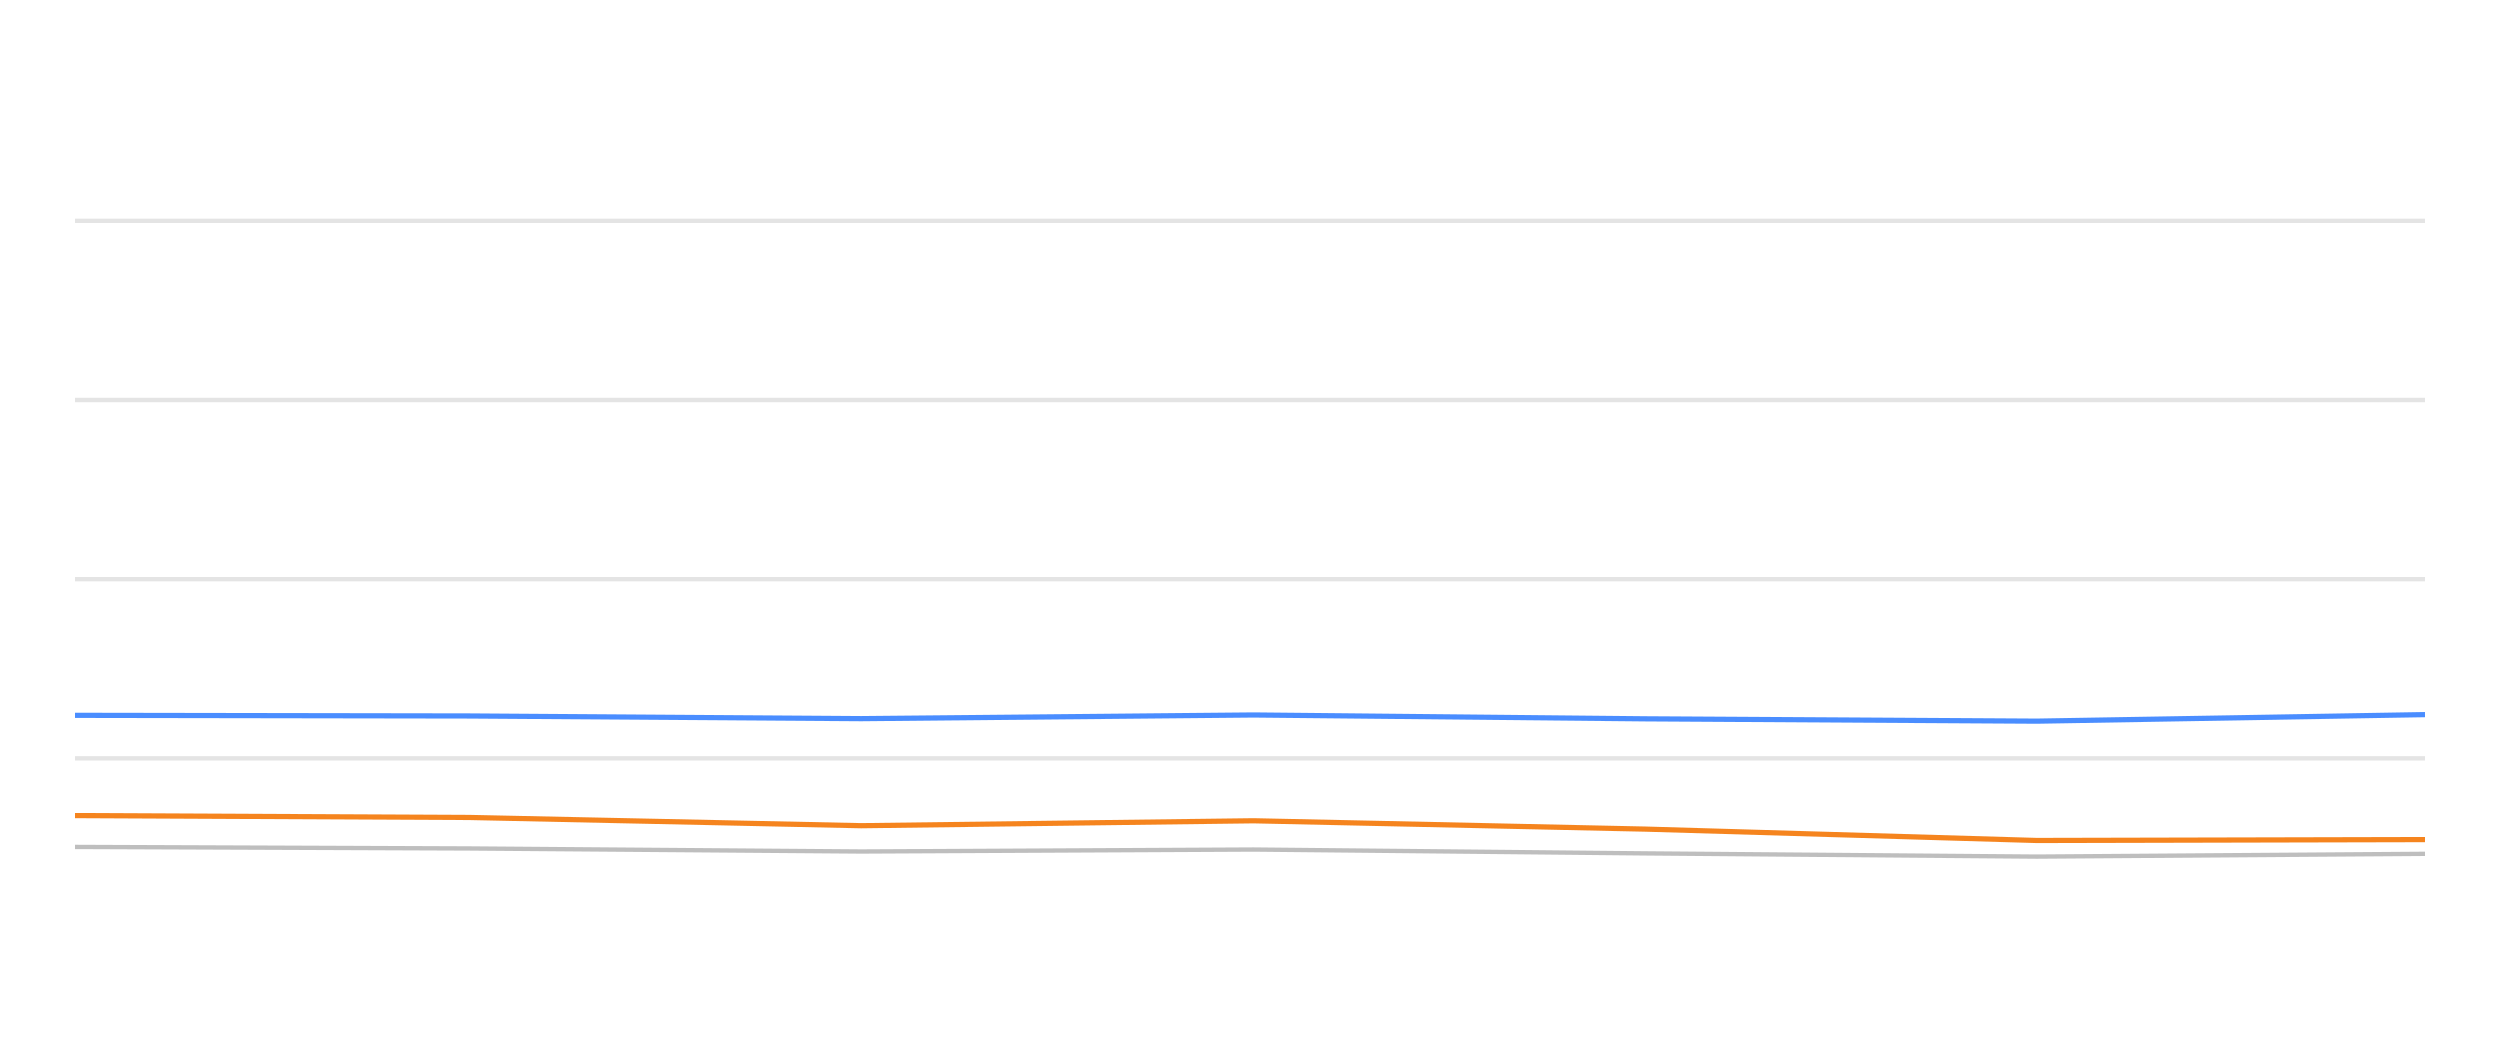
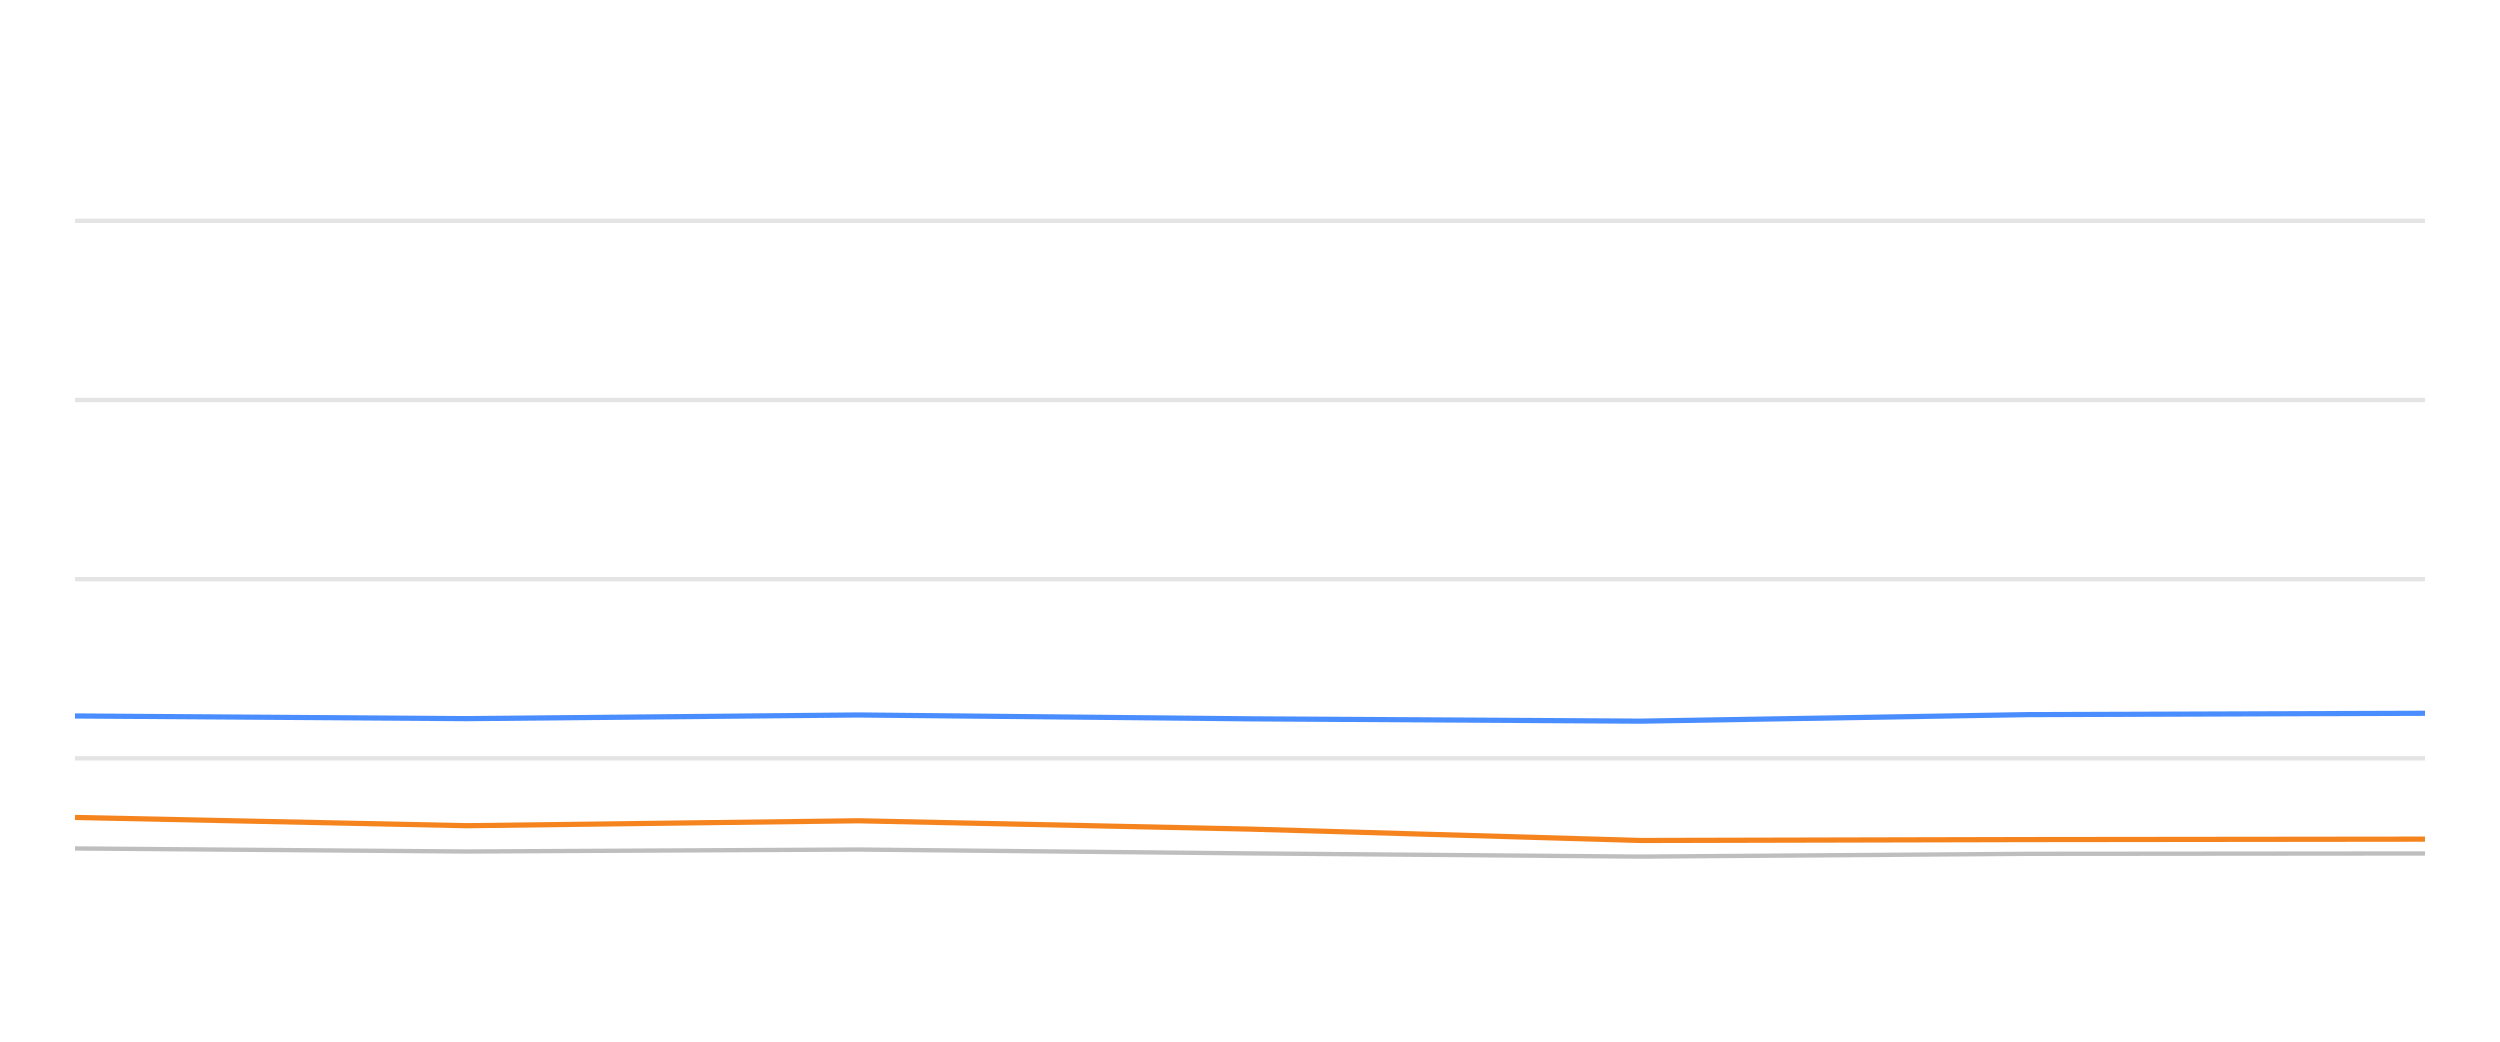
<svg xmlns="http://www.w3.org/2000/svg" width="288pt" height="120pt" viewBox="0 0 288 120" version="1.1">
  <defs>
    <style type="text/css">*{stroke-linejoin: round; stroke-linecap: butt}</style>
  </defs>
  <g id="figure_1">
    <g id="patch_1">
      <path d="M 0 120  L 288 120  L 288 0  L 0 0  L 0 120  z " style="fill: none; opacity: 0" />
    </g>
    <g id="axes_1">
      <g id="patch_2">
        <path d="M 8.64 108  L 279.36 108  L 279.36 4.8  L 8.64 4.8  L 8.64 108  z " style="fill: none" />
      </g>
      <g id="matplotlib.axis_1" />
      <g id="matplotlib.axis_2" />
      <g id="line2d_1">
-         <path d="M 8.64 87.36  L 279.36 87.36  " clip-path="url(#pdd5e6d0bfa)" style="fill: none; stroke: #b2b2b2; stroke-opacity: 0.35; stroke-width: 0.5; stroke-linecap: square" />
+         <path d="M 8.64 87.36  L 279.36 87.36  " clip-path="url(#pd8c6fd4220)" style="fill: none; stroke: #b2b2b2; stroke-opacity: 0.35; stroke-width: 0.5; stroke-linecap: square" />
      </g>
      <g id="line2d_2">
-         <path d="M 8.64 66.72  L 279.36 66.72  " clip-path="url(#pdd5e6d0bfa)" style="fill: none; stroke: #b2b2b2; stroke-opacity: 0.35; stroke-width: 0.5; stroke-linecap: square" />
+         <path d="M 8.64 66.72  L 279.36 66.72  " clip-path="url(#pd8c6fd4220)" style="fill: none; stroke: #b2b2b2; stroke-opacity: 0.35; stroke-width: 0.5; stroke-linecap: square" />
      </g>
      <g id="line2d_3">
-         <path d="M 8.64 46.08  L 279.36 46.08  " clip-path="url(#pdd5e6d0bfa)" style="fill: none; stroke: #b2b2b2; stroke-opacity: 0.35; stroke-width: 0.5; stroke-linecap: square" />
+         <path d="M 8.64 46.08  L 279.36 46.08  " clip-path="url(#pd8c6fd4220)" style="fill: none; stroke: #b2b2b2; stroke-opacity: 0.35; stroke-width: 0.5; stroke-linecap: square" />
      </g>
      <g id="line2d_4">
-         <path d="M 8.64 25.44  L 279.36 25.44  " clip-path="url(#pdd5e6d0bfa)" style="fill: none; stroke: #b2b2b2; stroke-opacity: 0.35; stroke-width: 0.5; stroke-linecap: square" />
+         <path d="M 8.64 25.44  L 279.36 25.44  " clip-path="url(#pd8c6fd4220)" style="fill: none; stroke: #b2b2b2; stroke-opacity: 0.35; stroke-width: 0.5; stroke-linecap: square" />
      </g>
      <g id="line2d_5">
-         <path d="M 8.64 97.566  L 54.037 97.742  L 99.205 98.093  L 144.401 97.866  L 189.559 98.31  L 234.642 98.681  L 279.36 98.361  " clip-path="url(#pdd5e6d0bfa)" style="fill: none; stroke: #bebebe; stroke-width: 0.5; stroke-linecap: round" />
+         <path d="M 8.64 97.742  L 53.748 98.093  L 98.883 97.866  L 143.98 98.31  L 189.002 98.681  L 233.659 98.361  L 279.36 98.32  " clip-path="url(#pd8c6fd4220)" style="fill: none; stroke: #bebebe; stroke-width: 0.5; stroke-linecap: round" />
      </g>
      <g id="line2d_6">
-         <path d="M 8.64 82.406  L 54.037 82.479  L 99.205 82.788  L 144.401 82.365  L 189.559 82.809  L 234.642 83.077  L 279.36 82.324  " clip-path="url(#pdd5e6d0bfa)" style="fill: none; stroke: #4a8dff; stroke-width: 0.6" />
+         <path d="M 8.64 82.479  L 53.748 82.788  L 98.883 82.365  L 143.98 82.809  L 189.002 83.077  L 233.659 82.324  L 279.36 82.169  " clip-path="url(#pd8c6fd4220)" style="fill: none; stroke: #4a8dff; stroke-width: 0.6" />
      </g>
      <g id="line2d_7">
-         <path d="M 8.64 93.954  L 54.037 94.171  L 99.205 95.121  L 144.401 94.553  L 189.559 95.513  L 234.642 96.823  L 279.36 96.72  " clip-path="url(#pdd5e6d0bfa)" style="fill: none; stroke: #f5841e; stroke-width: 0.6" />
+         <path d="M 8.64 94.171  L 53.748 95.121  L 98.883 94.553  L 143.98 95.513  L 189.002 96.823  L 233.659 96.72  L 279.36 96.669  " clip-path="url(#pd8c6fd4220)" style="fill: none; stroke: #f5841e; stroke-width: 0.6" />
      </g>
    </g>
  </g>
  <defs>
-     <clipPath id="pdd5e6d0bfa">
+     <clipPath id="pd8c6fd4220">
      <rect x="8.64" y="4.8" width="270.72" height="103.2" />
    </clipPath>
  </defs>
</svg>
